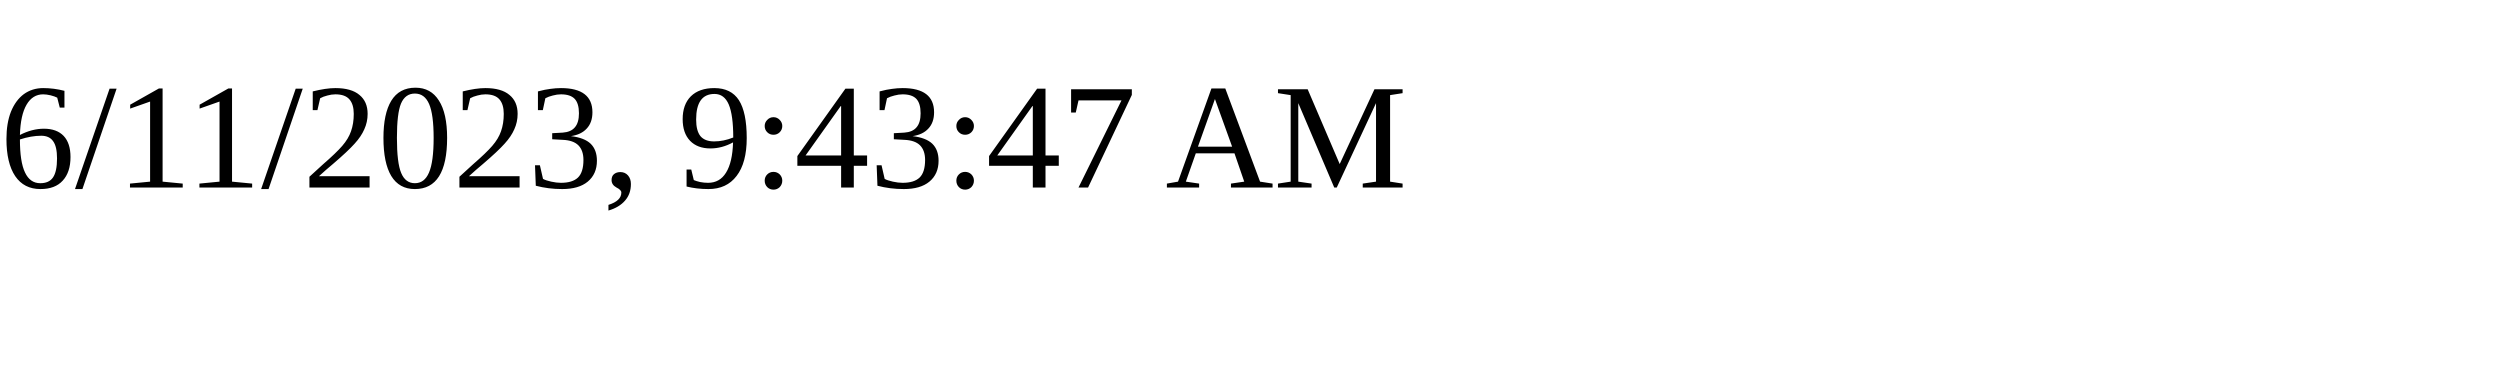
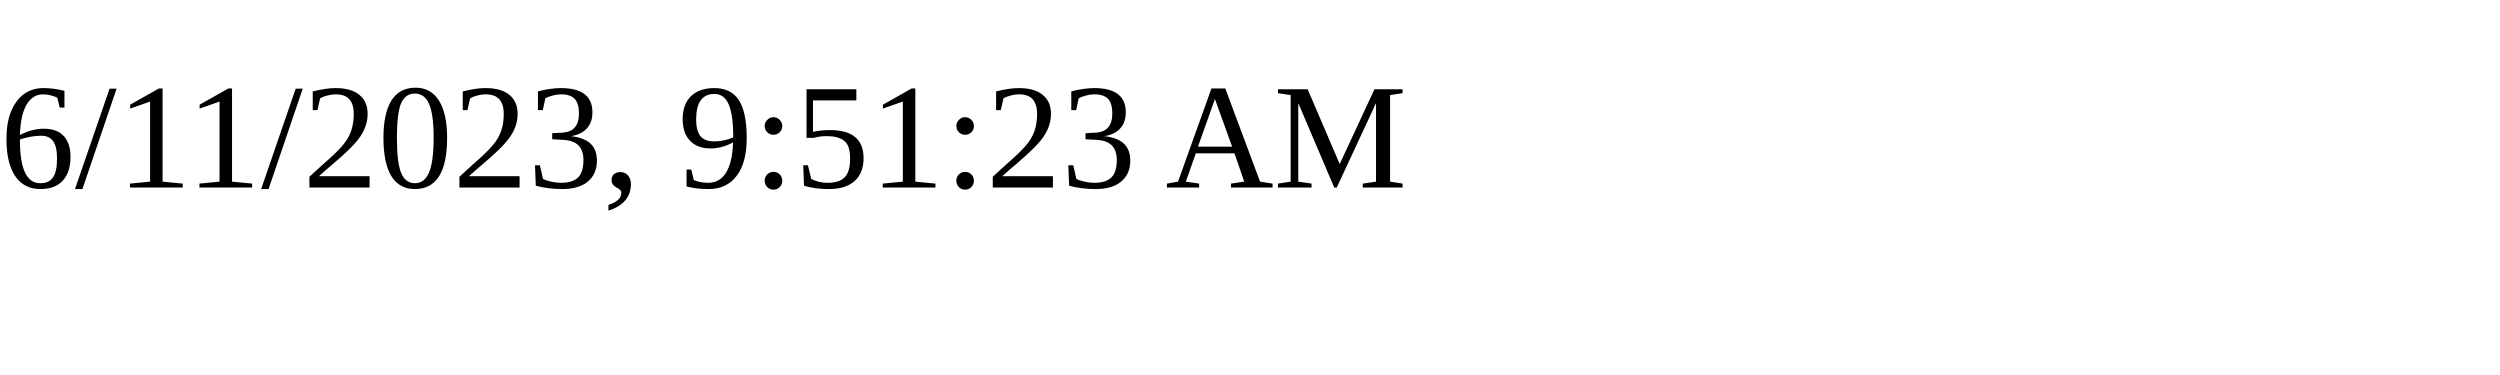
<svg xmlns="http://www.w3.org/2000/svg" height="30" width="200">
-   <text x="0" y="15">6/11/2023, 9:43:47 AM</text>
+   <text x="0" y="15">6/11/2023, 9:51:23 AM</text>
</svg>
